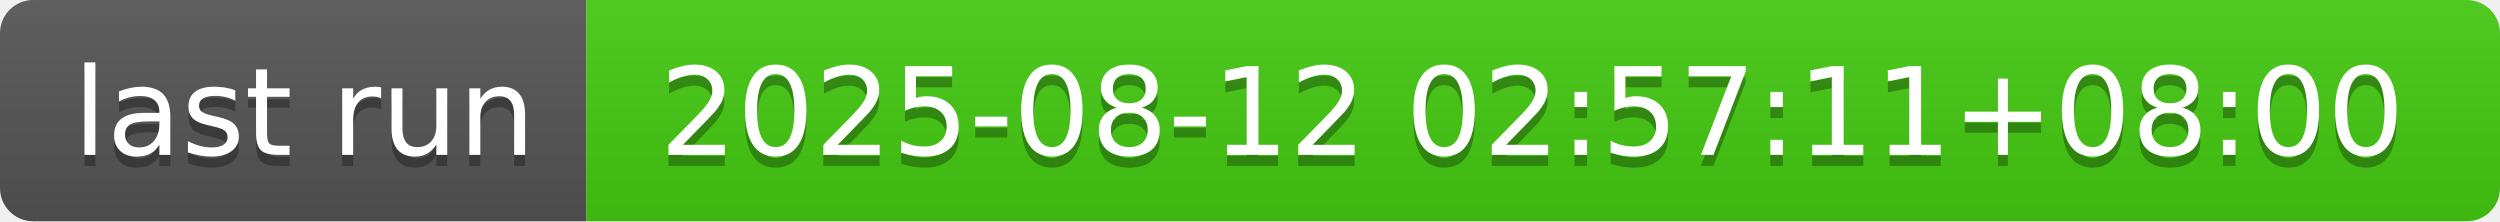
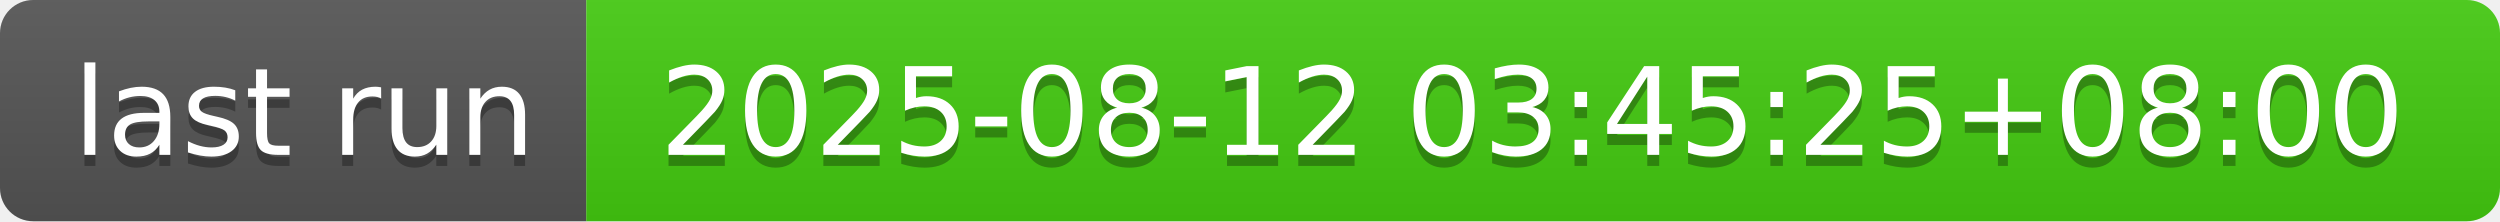
- <svg xmlns="http://www.w3.org/2000/svg" width="226" height="20" role="img" aria-label="last run: 2025-08-12 02:57:11+08:00">
+ <svg xmlns="http://www.w3.org/2000/svg" width="226" height="20" role="img" aria-label="last run: 2025-08-12 03:45:25+08:00">
  <linearGradient id="s" x2="0" y2="100%">
    <stop offset="0" stop-color="#bbb" stop-opacity=".1" />
    <stop offset="1" stop-opacity=".1" />
  </linearGradient>
  <clipPath id="r">
    <rect width="226" height="20" rx="3" fill="#fff" />
  </clipPath>
  <g clip-path="url(#r)">
    <rect width="53" height="20" fill="#555" />
    <rect x="53" width="173" height="20" fill="#4c1" />
    <rect width="226" height="20" fill="url(#s)" />
  </g>
  <g fill="#fff" text-anchor="middle" font-family="Verdana,Geneva,DejaVu Sans,sans-serif" text-rendering="geometricPrecision" font-size="110">
    <text aria-hidden="true" x="275" y="150" fill="#010101" fill-opacity=".3" transform="scale(.1)" textLength="430">last run</text>
    <text x="275" y="140" transform="scale(.1)" fill="#fff" textLength="430">last run</text>
-     <text aria-hidden="true" x="1385" y="150" fill="#010101" fill-opacity=".3" transform="scale(.1)" textLength="1630">2025-08-12 02:57:11+08:00</text>
-     <text x="1385" y="140" transform="scale(.1)" fill="#fff" textLength="1630">2025-08-12 02:57:11+08:00</text>
+     <text aria-hidden="true" x="1385" y="150" fill="#010101" fill-opacity=".3" transform="scale(.1)" textLength="1630">2025-08-12 03:45:25+08:00</text>
+     <text x="1385" y="140" transform="scale(.1)" fill="#fff" textLength="1630">2025-08-12 03:45:25+08:00</text>
  </g>
</svg>
